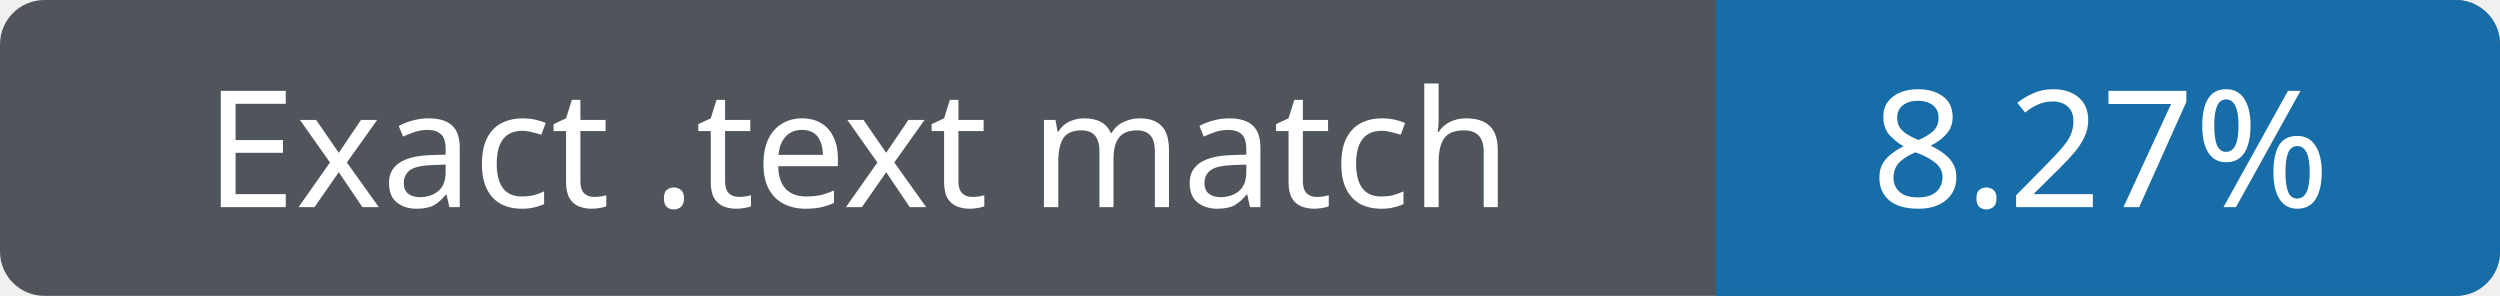
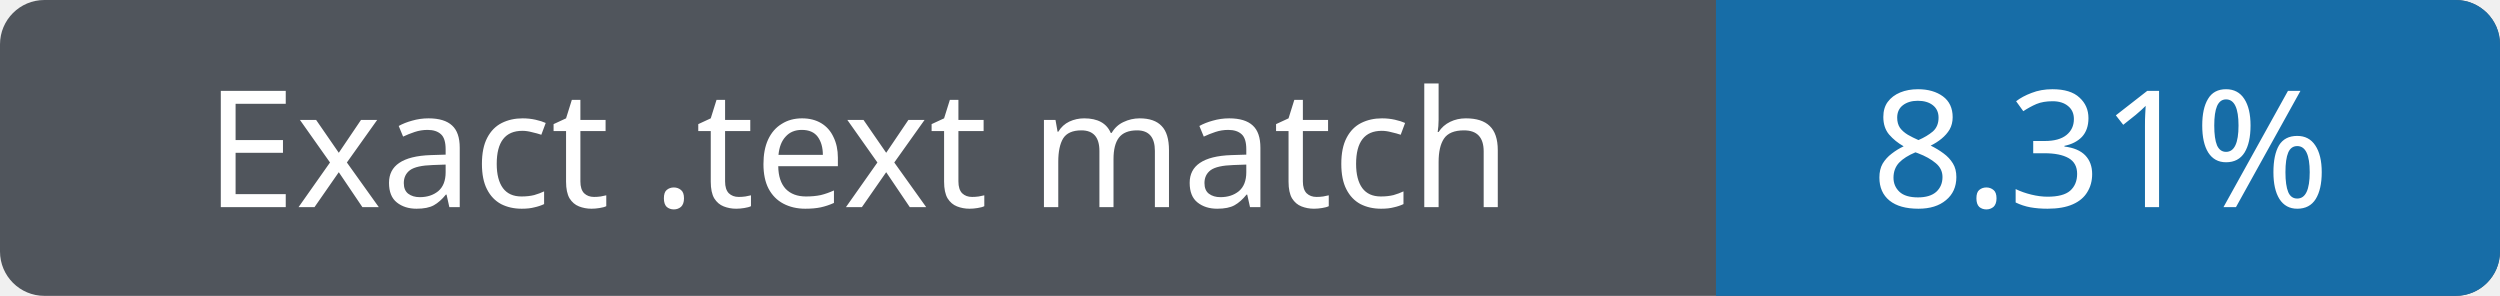
- <svg xmlns="http://www.w3.org/2000/svg" width="169" height="20" role="img" aria-label="Exact .text match 8.27%">
+ <svg xmlns="http://www.w3.org/2000/svg" width="169" height="20" role="img" aria-label="Exact .text match 8.31%">
  <rect width="169" height="20" rx="3" fill="#50555c" />
  <path fill="#176da7" d="M116 0h50a3 3 0 0 1 3 3v14a3 3 0 0 1-3 3h-50z" />
  <g fill="#fff" text-anchor="middle" font-family="Verdana,sans-serif" font-size="11">
    <text x="58" y="14">Exact .text match</text>
-     <text x="142" y="14">8.27%</text>
+     <text x="142" y="14">8.31%</text>
  </g>
</svg>
